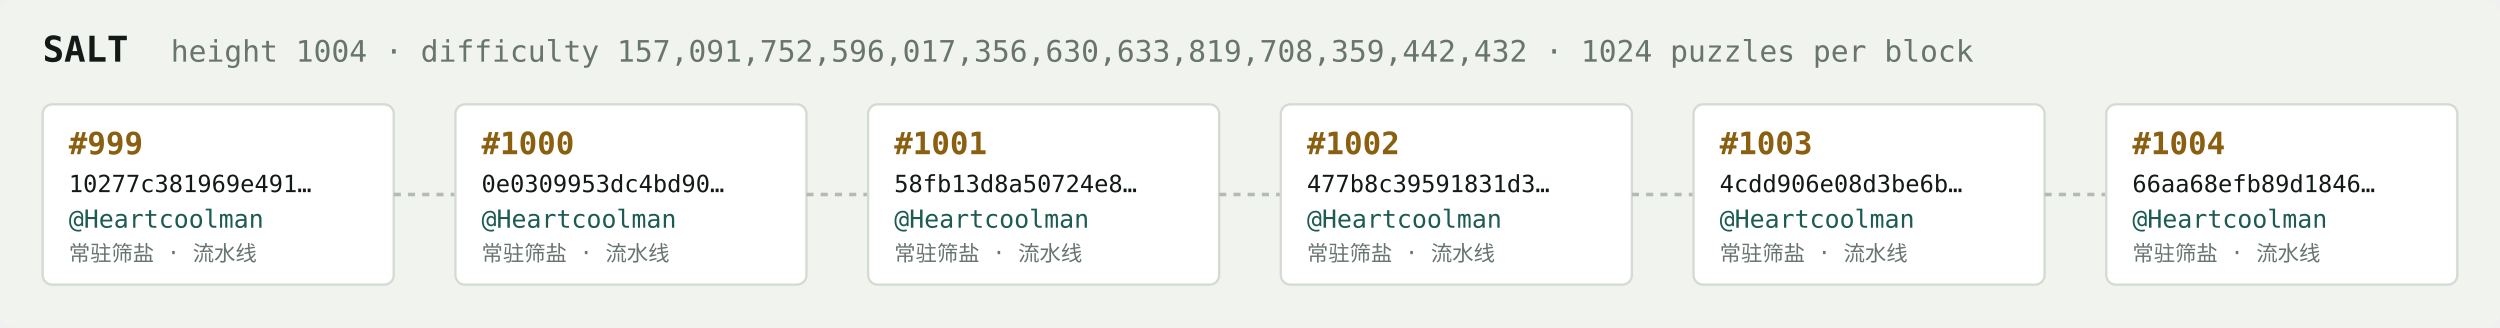
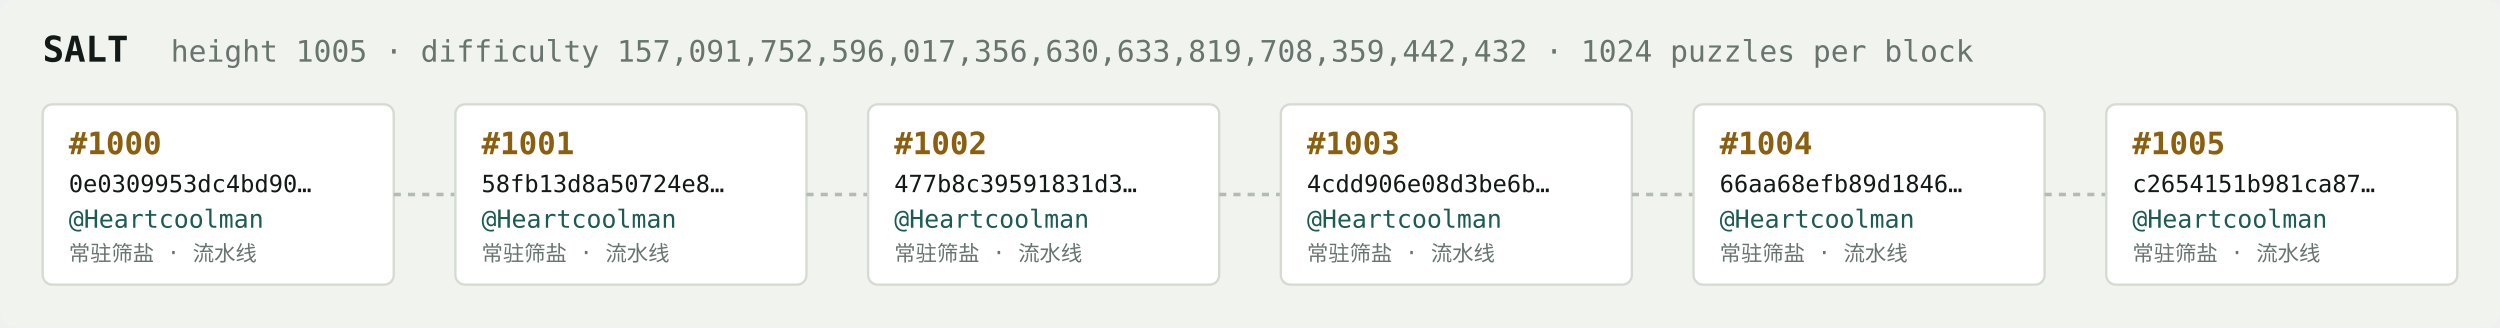
<svg xmlns="http://www.w3.org/2000/svg" width="1054" height="138" viewBox="0 0 1054 138" font-family="ui-monospace,SFMono-Regular,Menlo,monospace">
  <rect fill="#f1f3ef" width="1054" height="138" rx="6" />
  <text x="18" y="26" fill="#121916" font-size="15" font-weight="700">SALT</text>
-   <text x="72" y="26" fill="#68746e" font-size="12.5">height 1004 · difficulty 157,091,752,596,017,356,630,633,819,708,359,442,432 · 1024 puzzles per block</text>
+   <text x="72" y="26" fill="#68746e" font-size="12.5">height 1005 · difficulty 157,091,752,596,017,356,630,633,819,708,359,442,432 · 1024 puzzles per block</text>
  <rect x="18" y="44" width="148" height="76" rx="4" fill="#ffffff" stroke="#d5dbd2" stroke-width="1" />
-   <text x="29" y="65" fill="#8a5f10" font-size="13" font-weight="700">#999</text>
-   <text x="29" y="81" fill="#121916" font-size="10">10277c381969e491…</text>
+   <text x="29" y="65" fill="#8a5f10" font-size="13" font-weight="700">#1000</text>
+   <text x="29" y="81" fill="#121916" font-size="10">0e0309953dc4bd90…</text>
  <text x="29" y="96" fill="#1c5b52" font-size="10.5">@Heartcoolman</text>
  <text x="29" y="110" fill="#68746e" font-size="9">常驻筛盐 · 流水线</text>
  <line x1="166" y1="82.0" x2="192" y2="82.0" stroke="#b3bcb4" stroke-width="1.5" stroke-dasharray="3 3" />
  <rect x="192" y="44" width="148" height="76" rx="4" fill="#ffffff" stroke="#d5dbd2" stroke-width="1" />
-   <text x="203" y="65" fill="#8a5f10" font-size="13" font-weight="700">#1000</text>
-   <text x="203" y="81" fill="#121916" font-size="10">0e0309953dc4bd90…</text>
+   <text x="203" y="65" fill="#8a5f10" font-size="13" font-weight="700">#1001</text>
+   <text x="203" y="81" fill="#121916" font-size="10">58fb13d8a50724e8…</text>
  <text x="203" y="96" fill="#1c5b52" font-size="10.5">@Heartcoolman</text>
  <text x="203" y="110" fill="#68746e" font-size="9">常驻筛盐 · 流水线</text>
  <line x1="340" y1="82.0" x2="366" y2="82.0" stroke="#b3bcb4" stroke-width="1.5" stroke-dasharray="3 3" />
  <rect x="366" y="44" width="148" height="76" rx="4" fill="#ffffff" stroke="#d5dbd2" stroke-width="1" />
-   <text x="377" y="65" fill="#8a5f10" font-size="13" font-weight="700">#1001</text>
-   <text x="377" y="81" fill="#121916" font-size="10">58fb13d8a50724e8…</text>
+   <text x="377" y="65" fill="#8a5f10" font-size="13" font-weight="700">#1002</text>
+   <text x="377" y="81" fill="#121916" font-size="10">477b8c39591831d3…</text>
  <text x="377" y="96" fill="#1c5b52" font-size="10.5">@Heartcoolman</text>
  <text x="377" y="110" fill="#68746e" font-size="9">常驻筛盐 · 流水线</text>
  <line x1="514" y1="82.0" x2="540" y2="82.0" stroke="#b3bcb4" stroke-width="1.5" stroke-dasharray="3 3" />
  <rect x="540" y="44" width="148" height="76" rx="4" fill="#ffffff" stroke="#d5dbd2" stroke-width="1" />
-   <text x="551" y="65" fill="#8a5f10" font-size="13" font-weight="700">#1002</text>
-   <text x="551" y="81" fill="#121916" font-size="10">477b8c39591831d3…</text>
+   <text x="551" y="65" fill="#8a5f10" font-size="13" font-weight="700">#1003</text>
+   <text x="551" y="81" fill="#121916" font-size="10">4cdd906e08d3be6b…</text>
  <text x="551" y="96" fill="#1c5b52" font-size="10.5">@Heartcoolman</text>
  <text x="551" y="110" fill="#68746e" font-size="9">常驻筛盐 · 流水线</text>
  <line x1="688" y1="82.0" x2="714" y2="82.0" stroke="#b3bcb4" stroke-width="1.5" stroke-dasharray="3 3" />
  <rect x="714" y="44" width="148" height="76" rx="4" fill="#ffffff" stroke="#d5dbd2" stroke-width="1" />
-   <text x="725" y="65" fill="#8a5f10" font-size="13" font-weight="700">#1003</text>
-   <text x="725" y="81" fill="#121916" font-size="10">4cdd906e08d3be6b…</text>
+   <text x="725" y="65" fill="#8a5f10" font-size="13" font-weight="700">#1004</text>
+   <text x="725" y="81" fill="#121916" font-size="10">66aa68efb89d1846…</text>
  <text x="725" y="96" fill="#1c5b52" font-size="10.5">@Heartcoolman</text>
  <text x="725" y="110" fill="#68746e" font-size="9">常驻筛盐 · 流水线</text>
  <line x1="862" y1="82.0" x2="888" y2="82.0" stroke="#b3bcb4" stroke-width="1.5" stroke-dasharray="3 3" />
  <rect x="888" y="44" width="148" height="76" rx="4" fill="#ffffff" stroke="#d5dbd2" stroke-width="1" />
-   <text x="899" y="65" fill="#8a5f10" font-size="13" font-weight="700">#1004</text>
-   <text x="899" y="81" fill="#121916" font-size="10">66aa68efb89d1846…</text>
+   <text x="899" y="65" fill="#8a5f10" font-size="13" font-weight="700">#1005</text>
+   <text x="899" y="81" fill="#121916" font-size="10">c2654151b981ca87…</text>
  <text x="899" y="96" fill="#1c5b52" font-size="10.5">@Heartcoolman</text>
  <text x="899" y="110" fill="#68746e" font-size="9">常驻筛盐 · 流水线</text>
</svg>
